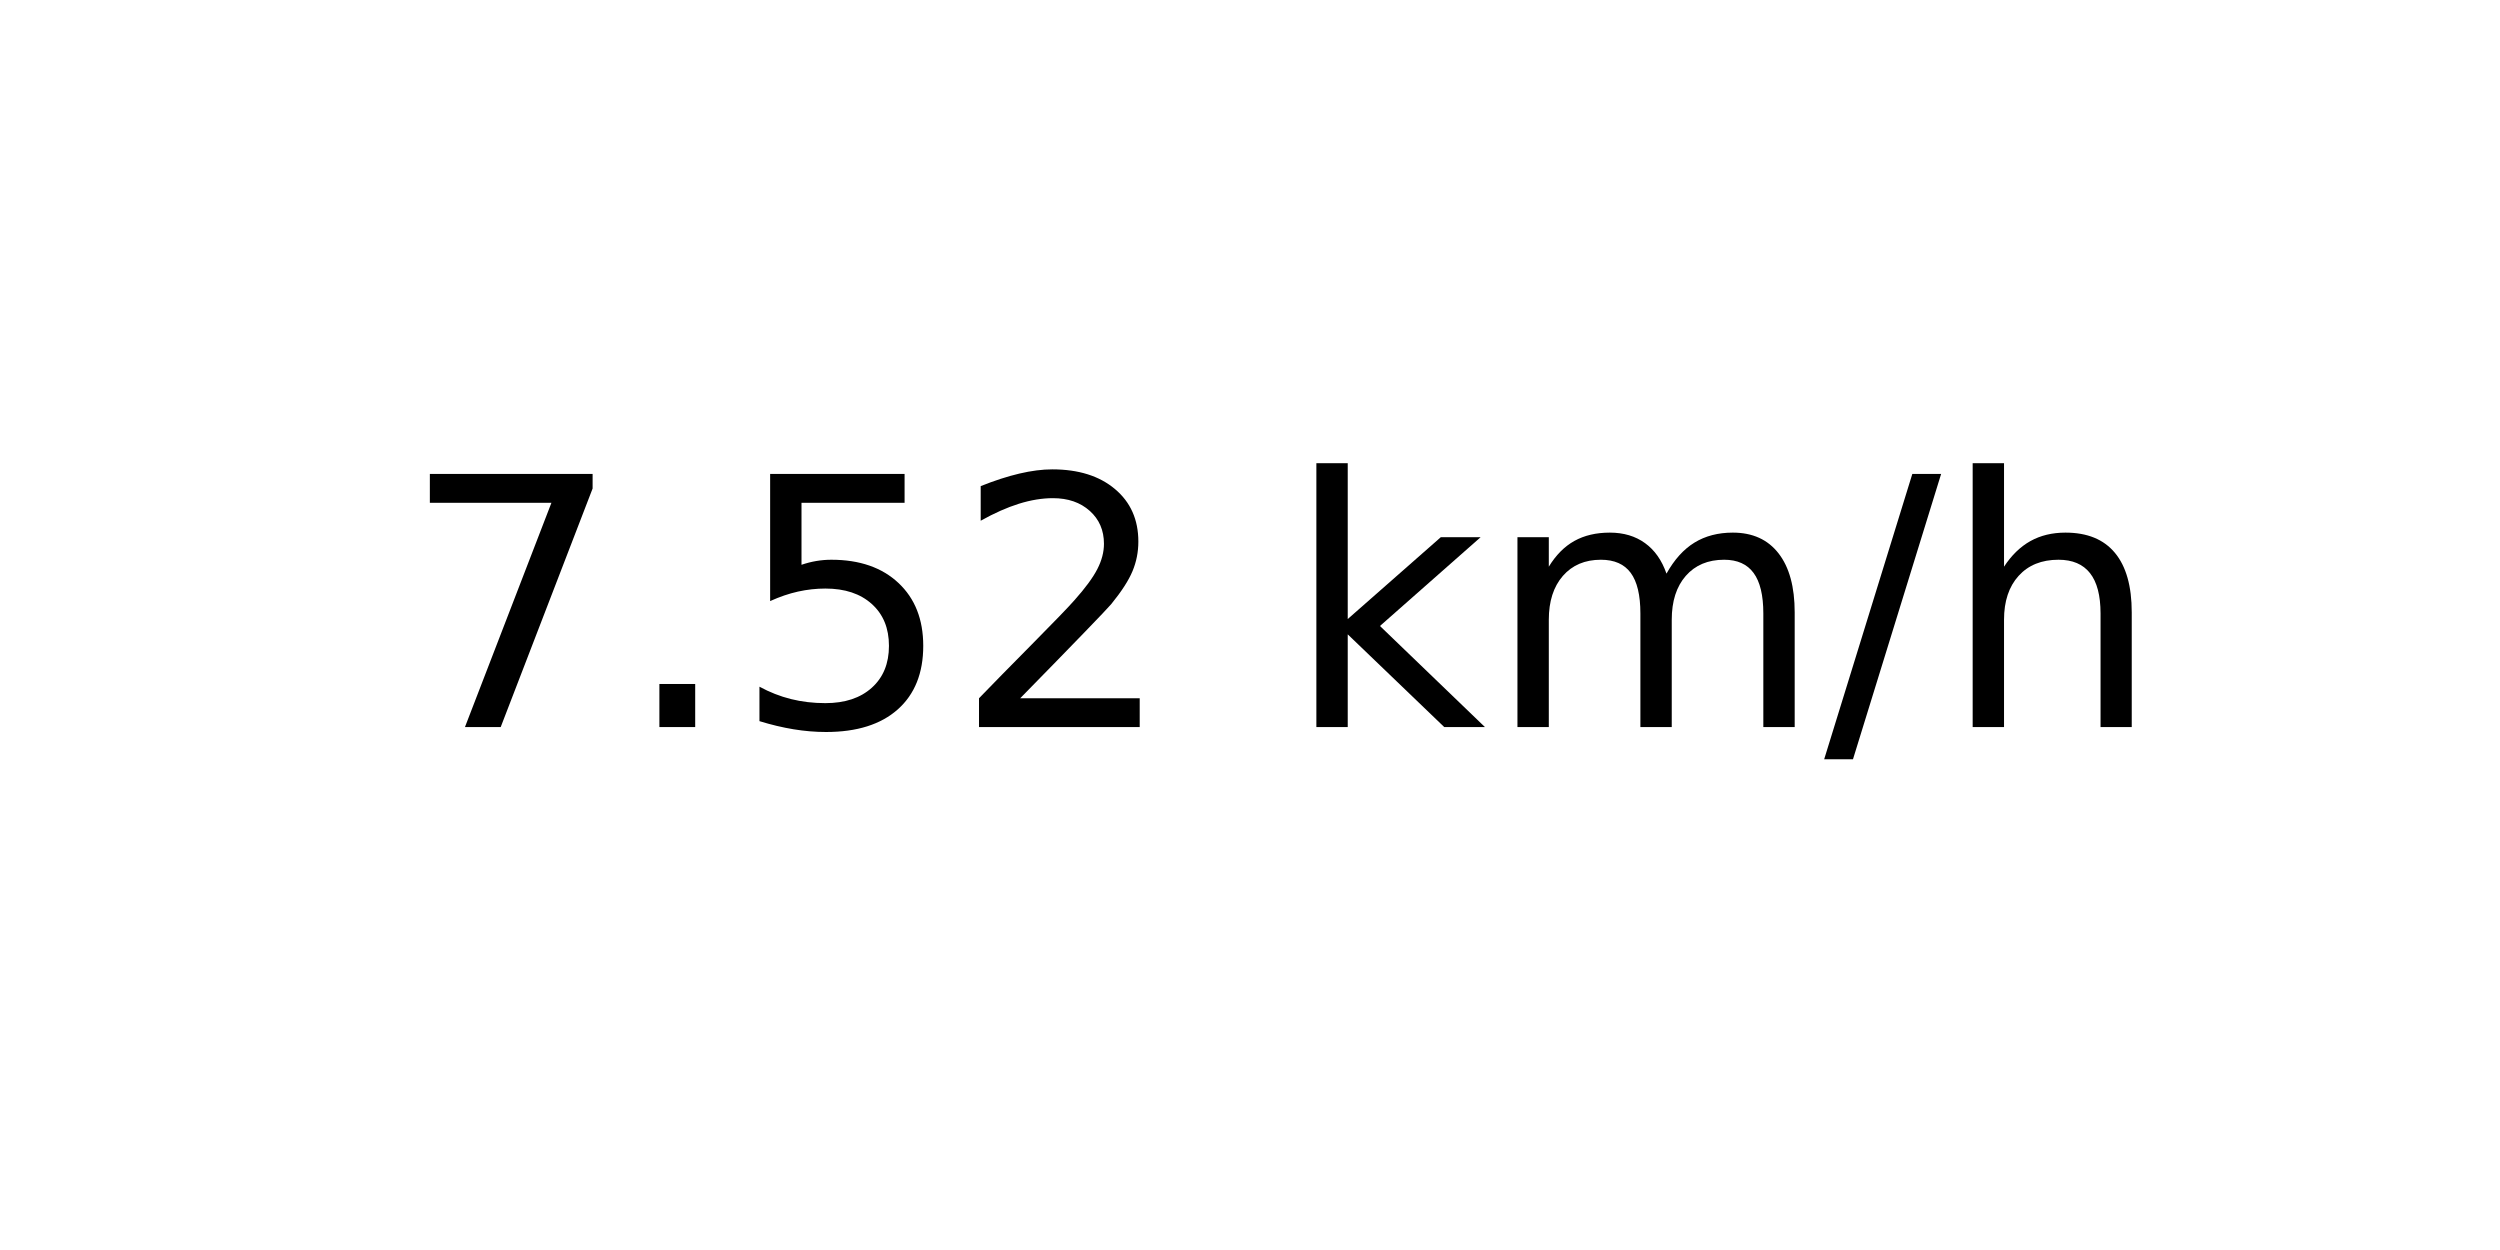
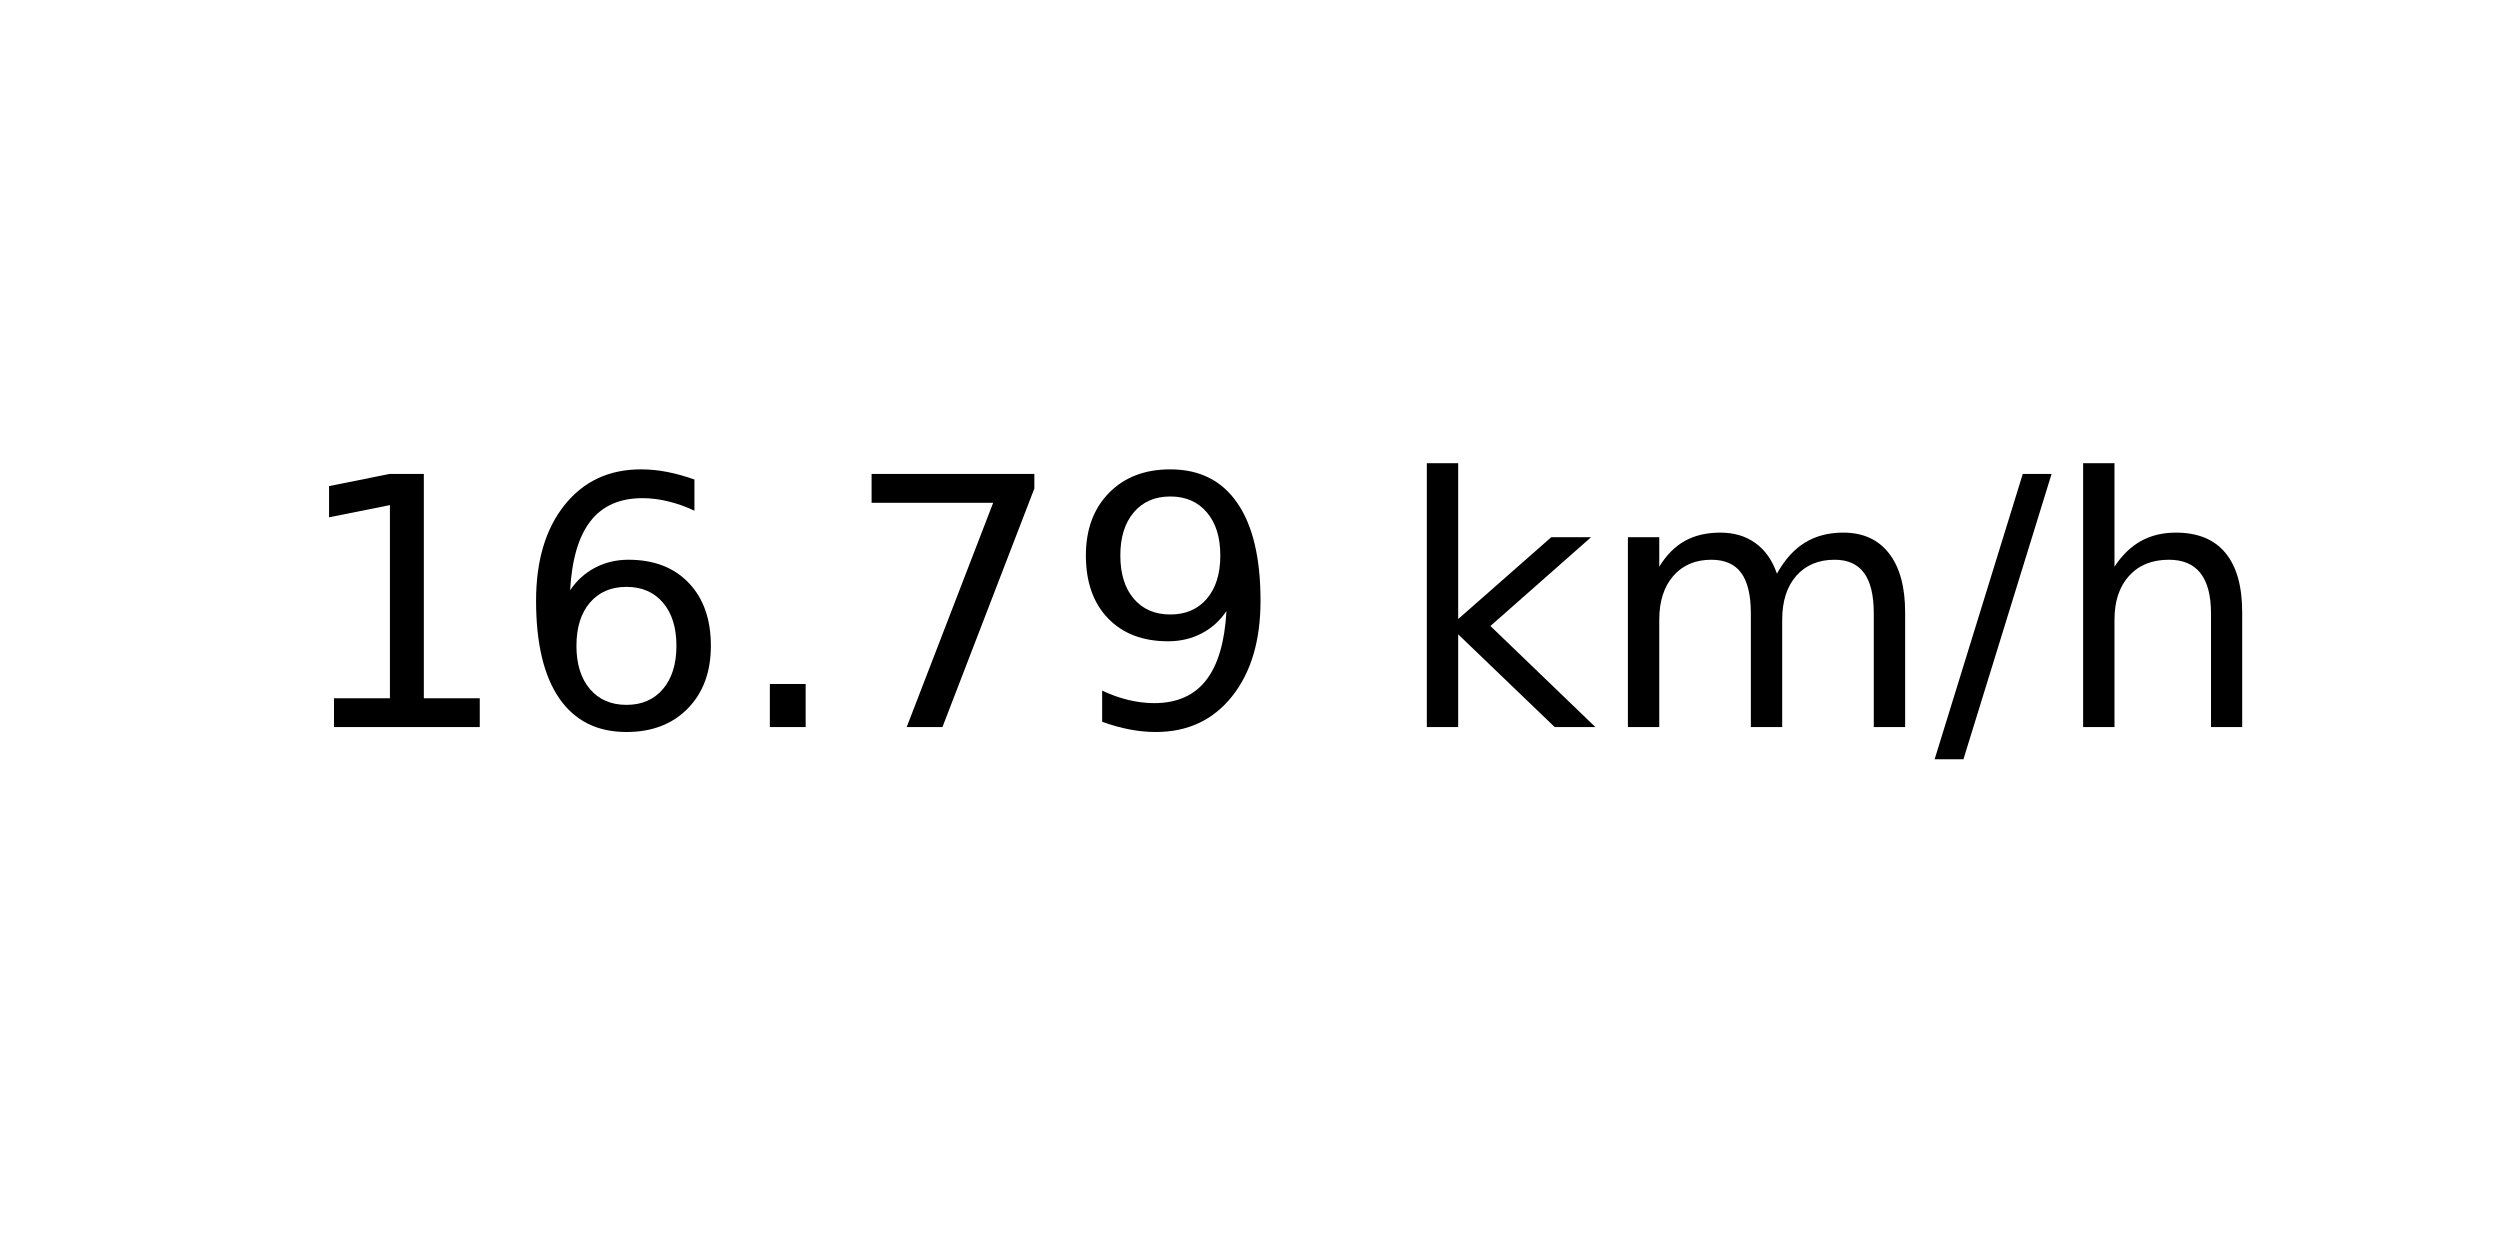
<svg xmlns="http://www.w3.org/2000/svg" xmlns:xlink="http://www.w3.org/1999/xlink" width="72pt" height="36pt" viewBox="0 0 72 36" version="1.1">
  <defs>
    <style type="text/css">*{stroke-linejoin: round; stroke-linecap: butt}</style>
  </defs>
  <g id="figure_1">
    <g id="axes_1">
      <g id="text_1">
-         <g transform="translate(11.55937 20.93937) scale(0.1 -0.1)">
+         <g transform="translate(8.378125 20.93937) scale(0.1 -0.1)">
          <defs>
+             <path id="DejaVuSans-31" d="M 794 531  L 1825 531  L 1825 4091  L 703 3866  L 703 4441  L 1819 4666  L 2450 4666  L 2450 531  L 3481 531  L 3481 0  L 794 0  L 794 531  z " transform="scale(0.015625)" />
+             <path id="DejaVuSans-36" d="M 2113 2584  Q 1688 2584 1439 2293  Q 1191 2003 1191 1497  Q 1191 994 1439 701  Q 1688 409 2113 409  Q 2538 409 2786 701  Q 3034 994 3034 1497  Q 3034 2003 2786 2293  Q 2538 2584 2113 2584  z M 3366 4563  L 3366 3988  Q 3128 4100 2886 4159  Q 2644 4219 2406 4219  Q 1781 4219 1451 3797  Q 1122 3375 1075 2522  Q 1259 2794 1537 2939  Q 1816 3084 2150 3084  Q 2853 3084 3261 2657  Q 3669 2231 3669 1497  Q 3669 778 3244 343  Q 2819 -91 2113 -91  Q 1303 -91 875 529  Q 447 1150 447 2328  Q 447 3434 972 4092  Q 1497 4750 2381 4750  Q 2619 4750 2861 4703  Q 3103 4656 3366 4563  z " transform="scale(0.015625)" />
+             <path id="DejaVuSans-2e" d="M 684 794  L 1344 794  L 1344 0  L 684 0  L 684 794  z " transform="scale(0.015625)" />
            <path id="DejaVuSans-37" d="M 525 4666  L 3525 4666  L 3525 4397  L 1831 0  L 1172 0  L 2766 4134  L 525 4134  L 525 4666  z " transform="scale(0.015625)" />
-             <path id="DejaVuSans-2e" d="M 684 794  L 1344 794  L 1344 0  L 684 0  L 684 794  z " transform="scale(0.015625)" />
-             <path id="DejaVuSans-35" d="M 691 4666  L 3169 4666  L 3169 4134  L 1269 4134  L 1269 2991  Q 1406 3038 1543 3061  Q 1681 3084 1819 3084  Q 2600 3084 3056 2656  Q 3513 2228 3513 1497  Q 3513 744 3044 326  Q 2575 -91 1722 -91  Q 1428 -91 1123 -41  Q 819 9 494 109  L 494 744  Q 775 591 1075 516  Q 1375 441 1709 441  Q 2250 441 2565 725  Q 2881 1009 2881 1497  Q 2881 1984 2565 2268  Q 2250 2553 1709 2553  Q 1456 2553 1204 2497  Q 953 2441 691 2322  L 691 4666  z " transform="scale(0.015625)" />
-             <path id="DejaVuSans-32" d="M 1228 531  L 3431 531  L 3431 0  L 469 0  L 469 531  Q 828 903 1448 1529  Q 2069 2156 2228 2338  Q 2531 2678 2651 2914  Q 2772 3150 2772 3378  Q 2772 3750 2511 3984  Q 2250 4219 1831 4219  Q 1534 4219 1204 4116  Q 875 4013 500 3803  L 500 4441  Q 881 4594 1212 4672  Q 1544 4750 1819 4750  Q 2544 4750 2975 4387  Q 3406 4025 3406 3419  Q 3406 3131 3298 2873  Q 3191 2616 2906 2266  Q 2828 2175 2409 1742  Q 1991 1309 1228 531  z " transform="scale(0.015625)" />
+             <path id="DejaVuSans-39" d="M 703 97  L 703 672  Q 941 559 1184 500  Q 1428 441 1663 441  Q 2288 441 2617 861  Q 2947 1281 2994 2138  Q 2813 1869 2534 1725  Q 2256 1581 1919 1581  Q 1219 1581 811 2004  Q 403 2428 403 3163  Q 403 3881 828 4315  Q 1253 4750 1959 4750  Q 2769 4750 3195 4129  Q 3622 3509 3622 2328  Q 3622 1225 3098 567  Q 2575 -91 1691 -91  Q 1453 -91 1209 -44  Q 966 3 703 97  z M 1959 2075  Q 2384 2075 2632 2365  Q 2881 2656 2881 3163  Q 2881 3666 2632 3958  Q 2384 4250 1959 4250  Q 1534 4250 1286 3958  Q 1038 3666 1038 3163  Q 1038 2656 1286 2365  Q 1534 2075 1959 2075  z " transform="scale(0.015625)" />
            <path id="DejaVuSans-20" transform="scale(0.015625)" />
            <path id="DejaVuSans-6b" d="M 581 4863  L 1159 4863  L 1159 1991  L 2875 3500  L 3609 3500  L 1753 1863  L 3688 0  L 2938 0  L 1159 1709  L 1159 0  L 581 0  L 581 4863  z " transform="scale(0.015625)" />
            <path id="DejaVuSans-6d" d="M 3328 2828  Q 3544 3216 3844 3400  Q 4144 3584 4550 3584  Q 5097 3584 5394 3201  Q 5691 2819 5691 2113  L 5691 0  L 5113 0  L 5113 2094  Q 5113 2597 4934 2840  Q 4756 3084 4391 3084  Q 3944 3084 3684 2787  Q 3425 2491 3425 1978  L 3425 0  L 2847 0  L 2847 2094  Q 2847 2600 2669 2842  Q 2491 3084 2119 3084  Q 1678 3084 1418 2786  Q 1159 2488 1159 1978  L 1159 0  L 581 0  L 581 3500  L 1159 3500  L 1159 2956  Q 1356 3278 1631 3431  Q 1906 3584 2284 3584  Q 2666 3584 2933 3390  Q 3200 3197 3328 2828  z " transform="scale(0.015625)" />
            <path id="DejaVuSans-2f" d="M 1625 4666  L 2156 4666  L 531 -594  L 0 -594  L 1625 4666  z " transform="scale(0.015625)" />
            <path id="DejaVuSans-68" d="M 3513 2113  L 3513 0  L 2938 0  L 2938 2094  Q 2938 2591 2744 2837  Q 2550 3084 2163 3084  Q 1697 3084 1428 2787  Q 1159 2491 1159 1978  L 1159 0  L 581 0  L 581 4863  L 1159 4863  L 1159 2956  Q 1366 3272 1645 3428  Q 1925 3584 2291 3584  Q 2894 3584 3203 3211  Q 3513 2838 3513 2113  z " transform="scale(0.015625)" />
          </defs>
-           <use xlink:href="#DejaVuSans-37" />
-           <use xlink:href="#DejaVuSans-2e" x="63.623" />
-           <use xlink:href="#DejaVuSans-35" x="95.41" />
-           <use xlink:href="#DejaVuSans-32" x="159.033" />
-           <use xlink:href="#DejaVuSans-20" x="222.656" />
-           <use xlink:href="#DejaVuSans-6b" x="254.443" />
-           <use xlink:href="#DejaVuSans-6d" x="312.354" />
-           <use xlink:href="#DejaVuSans-2f" x="409.766" />
-           <use xlink:href="#DejaVuSans-68" x="443.457" />
+           <use xlink:href="#DejaVuSans-31" />
+           <use xlink:href="#DejaVuSans-36" x="63.623" />
+           <use xlink:href="#DejaVuSans-2e" x="127.246" />
+           <use xlink:href="#DejaVuSans-37" x="159.033" />
+           <use xlink:href="#DejaVuSans-39" x="222.656" />
+           <use xlink:href="#DejaVuSans-20" x="286.279" />
+           <use xlink:href="#DejaVuSans-6b" x="318.066" />
+           <use xlink:href="#DejaVuSans-6d" x="375.977" />
+           <use xlink:href="#DejaVuSans-2f" x="473.389" />
+           <use xlink:href="#DejaVuSans-68" x="507.08" />
        </g>
      </g>
    </g>
  </g>
</svg>
